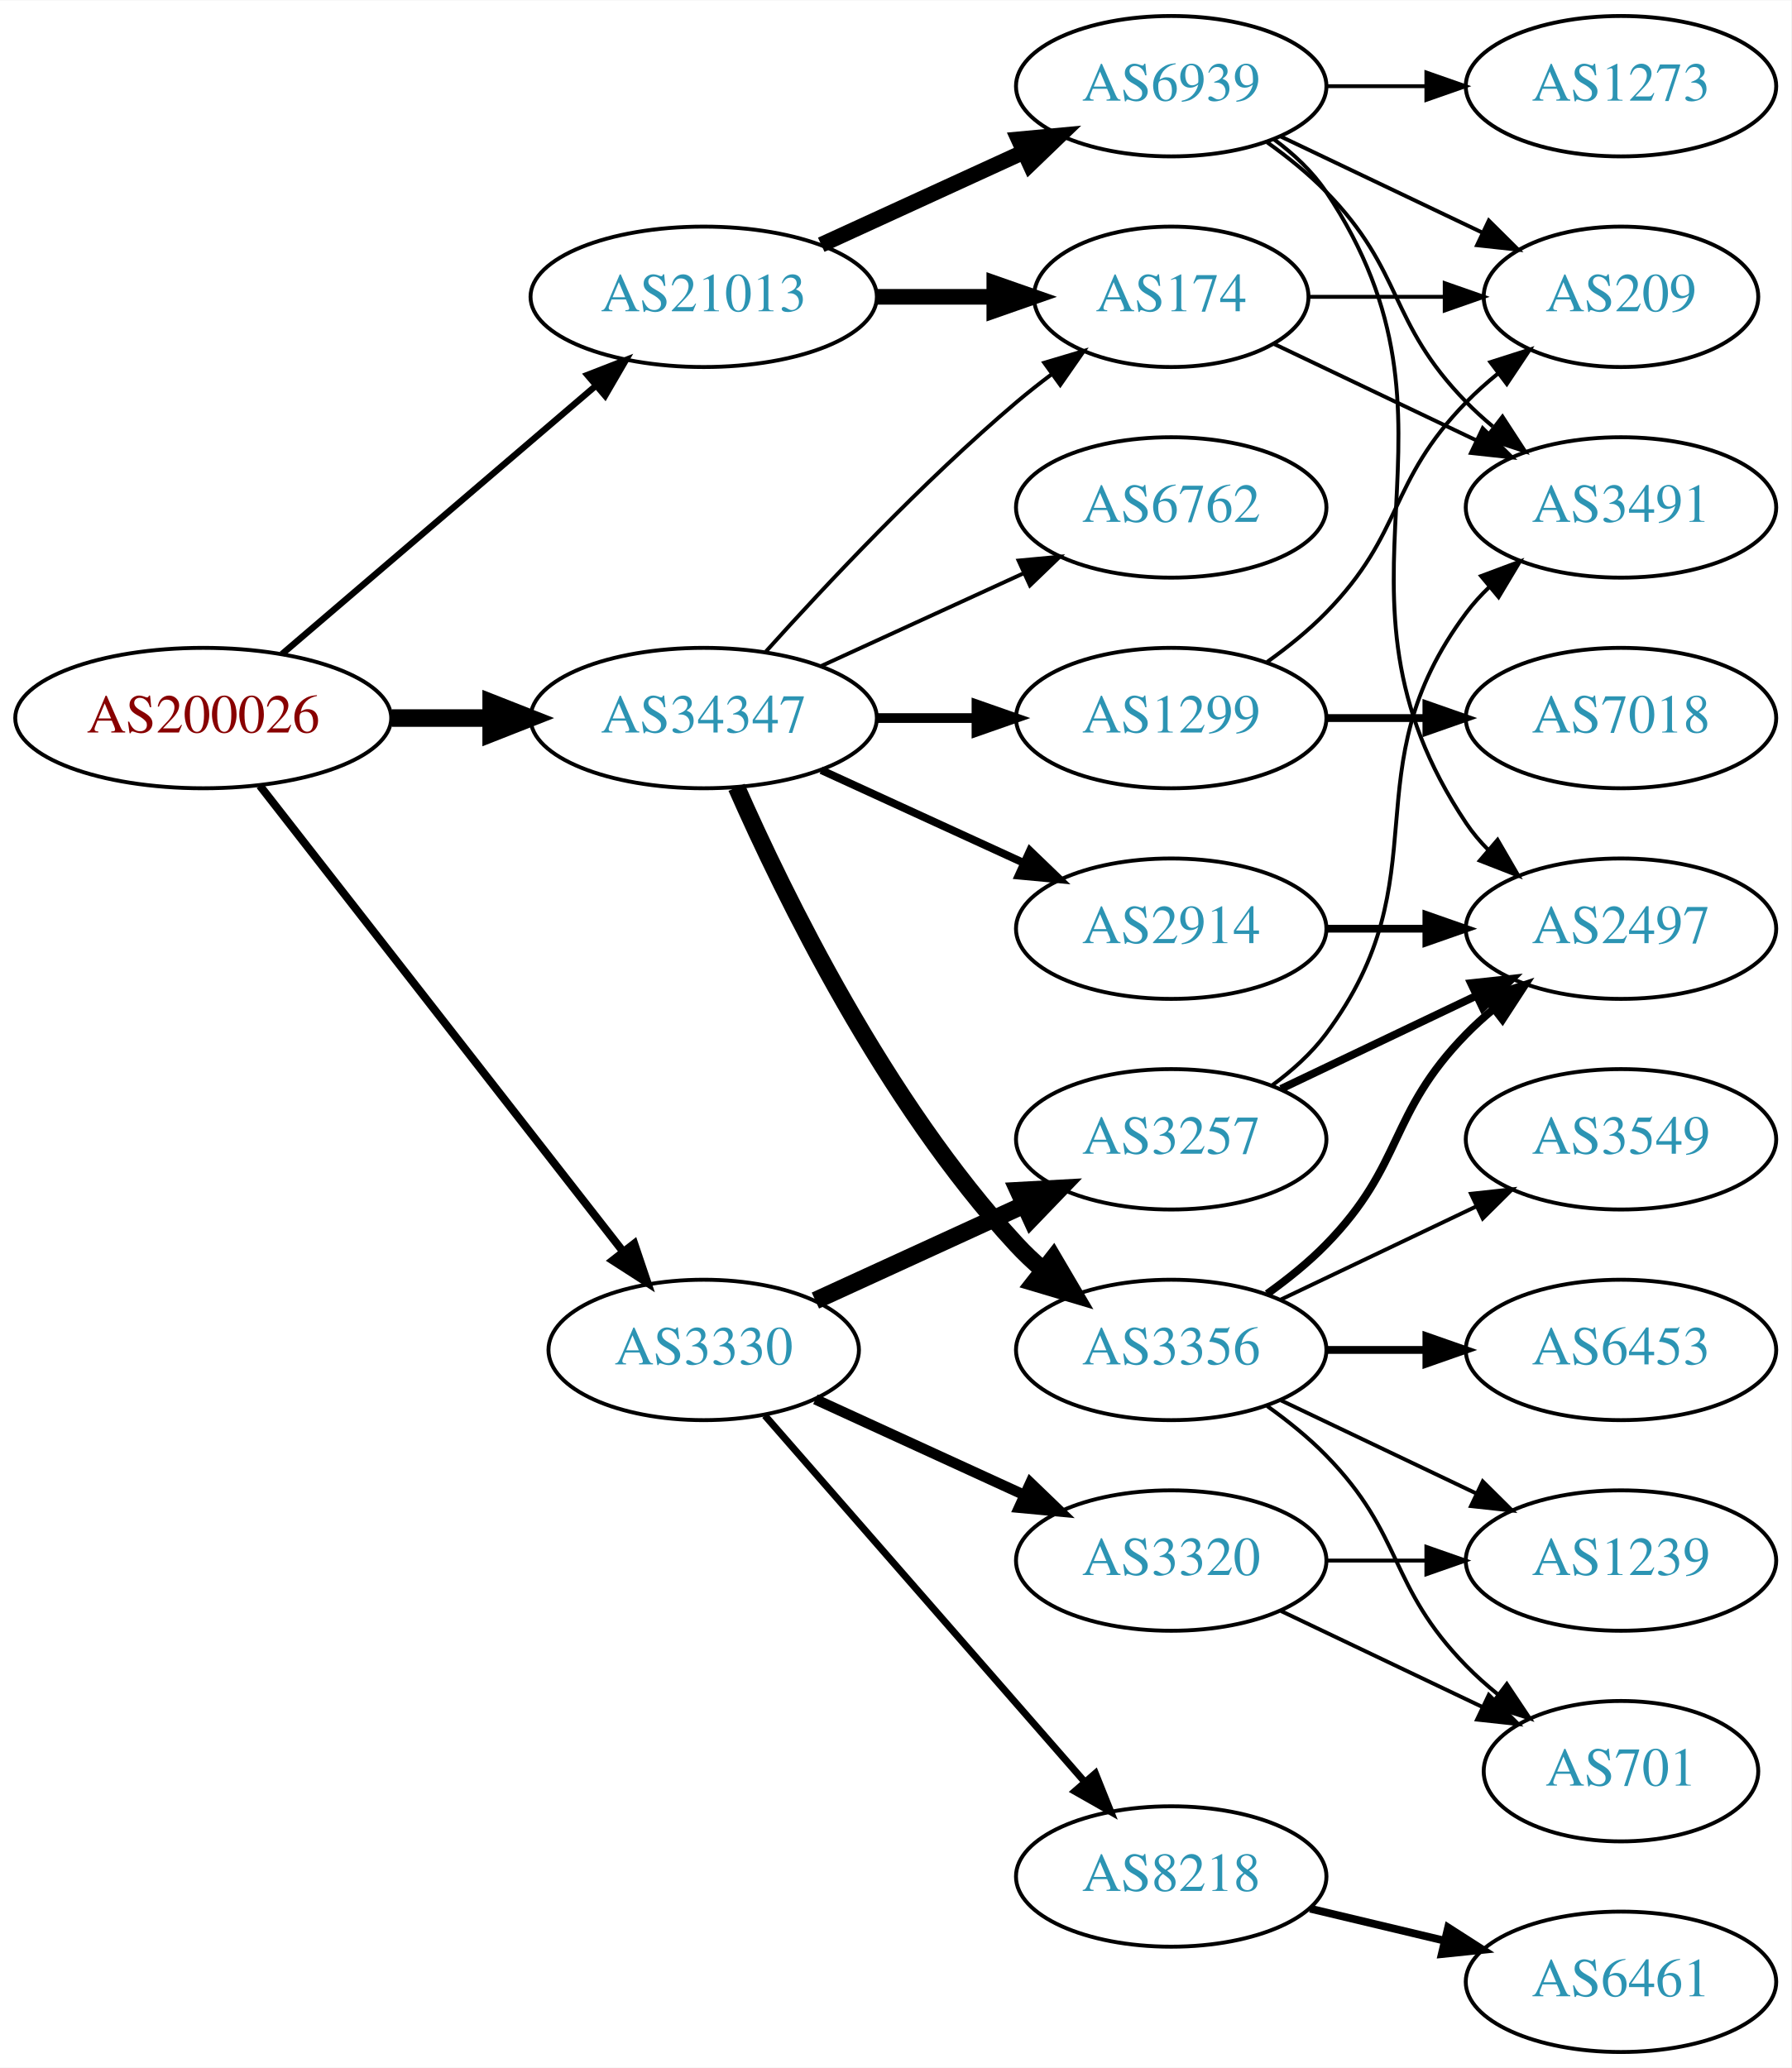
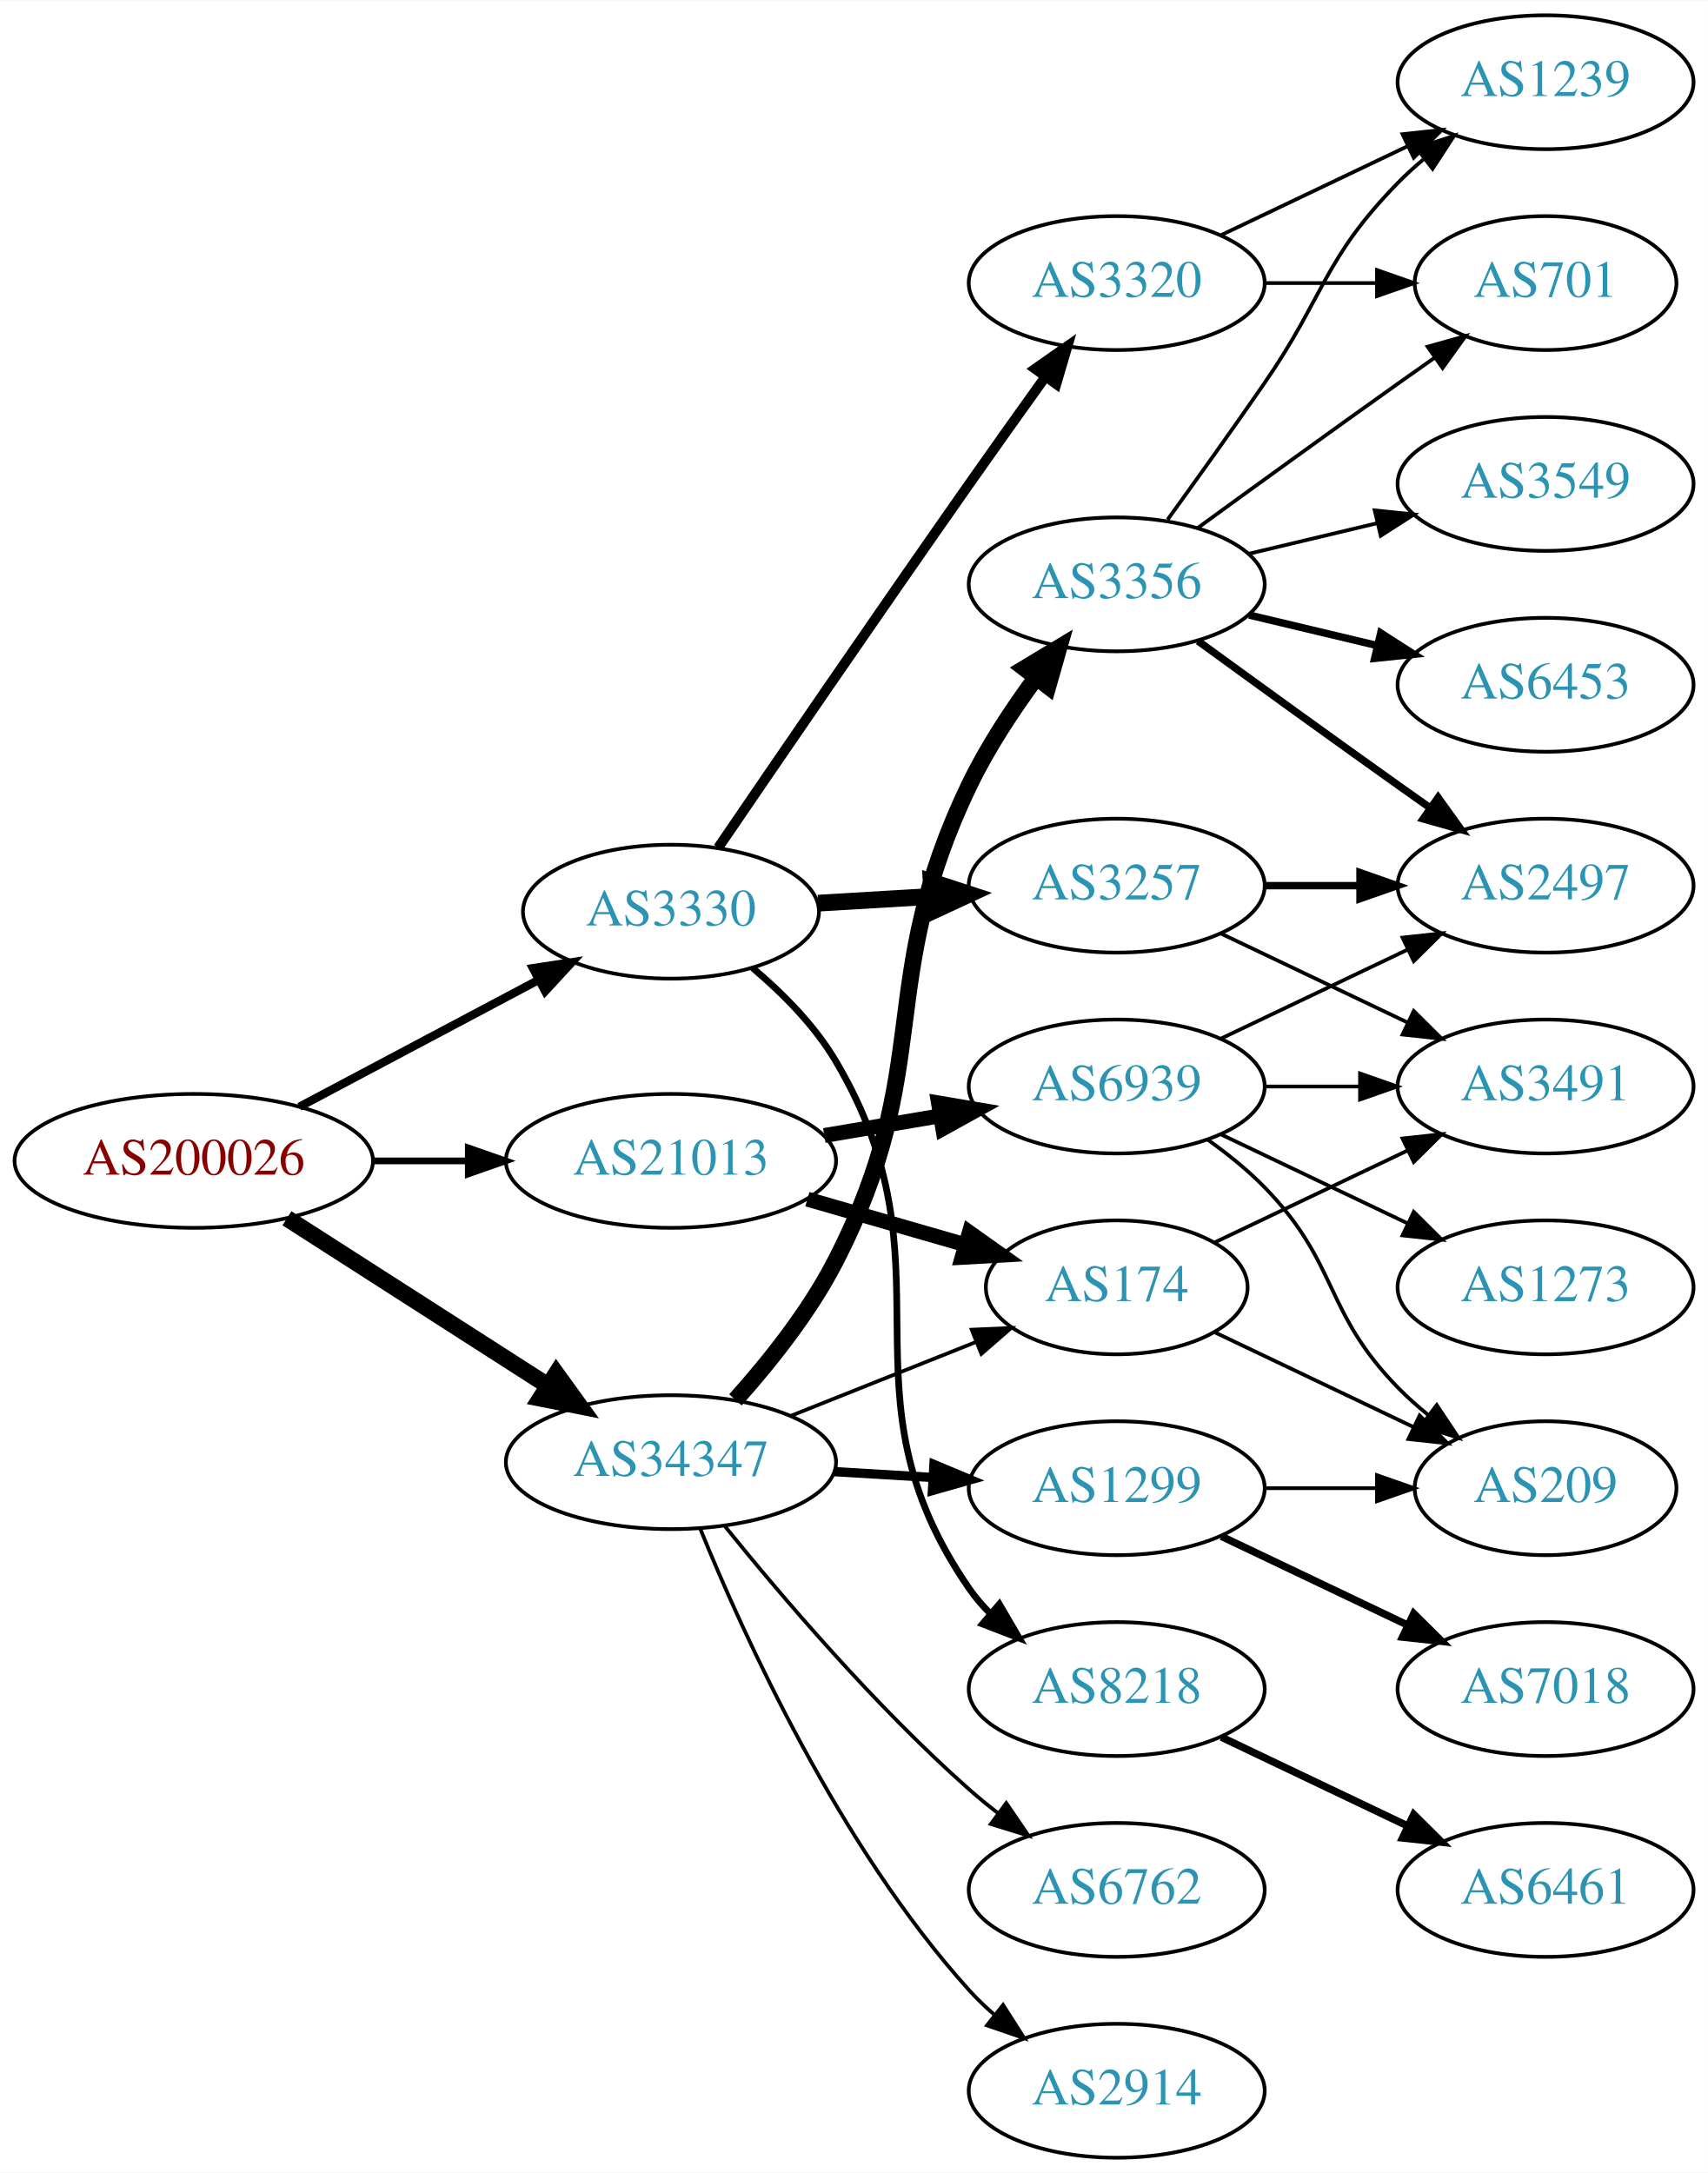
- <svg xmlns="http://www.w3.org/2000/svg" xmlns:xlink="http://www.w3.org/1999/xlink" width="459pt" height="530pt" viewBox="0.00 0.00 459.17 530.00">
-   <g id="graph0" class="graph" transform="scale(1 1) rotate(0) translate(4 526)">
-     <polygon fill="white" stroke="none" points="-4,4 -4,-526 455.17,-526 455.17,4 -4,4" />
+ <svg xmlns="http://www.w3.org/2000/svg" xmlns:xlink="http://www.w3.org/1999/xlink" width="459pt" height="584pt" viewBox="0.00 0.00 459.17 584.00">
+   <g id="graph0" class="graph" transform="scale(1 1) rotate(0) translate(4 580)">
+     <polygon fill="white" stroke="none" points="-4,4 -4,-580 455.17,-580 455.17,4 -4,4" />
    <g id="node1" class="node">
      <g id="a_node1">
        <a xlink:href="/asn/200026" xlink:title="AS200026 ~ Ortswaerme St. Johann in Tirol GmbH [AT]">
-           <ellipse fill="#ffffff" stroke="black" cx="48.096" cy="-342" rx="48.192" ry="18" />
-           <text text-anchor="middle" x="48.096" y="-338.3" font-family="Times,serif" font-size="14.00" fill="#880000">AS200026</text>
+           <ellipse fill="#ffffff" stroke="black" cx="48.096" cy="-268" rx="48.192" ry="18" />
+           <text text-anchor="middle" x="48.096" y="-264.3" font-family="Times,serif" font-size="14.00" fill="#880000">AS200026</text>
        </a>
      </g>
    </g>
    <g id="node2" class="node">
      <g id="a_node2">
        <a xlink:href="/asn/3330" xlink:title="AS3330 ~ Vienna, Austria [AT]">
-           <ellipse fill="#ffffff" stroke="black" cx="176.388" cy="-180" rx="39.794" ry="18" />
-           <text text-anchor="middle" x="176.388" y="-176.3" font-family="Times,serif" font-size="14.00" fill="#2c94b3">AS3330</text>
+           <ellipse fill="#ffffff" stroke="black" cx="176.388" cy="-335" rx="39.794" ry="18" />
+           <text text-anchor="middle" x="176.388" y="-331.3" font-family="Times,serif" font-size="14.00" fill="#2c94b3">AS3330</text>
        </a>
      </g>
    </g>
    <g id="edge1" class="edge">
-       <path fill="none" stroke="black" stroke-width="2.045" d="M62.611,-324.663C84.925,-296.04 129.574,-238.767 155.498,-205.514" />
-       <polygon fill="black" stroke="black" stroke-width="2.045" points="158.581,-207.251 161.969,-197.212 153.061,-202.947 158.581,-207.251" />
+       <path fill="none" stroke="black" stroke-width="2.25" d="M76.499,-282.538C95.372,-292.551 120.597,-305.933 140.846,-316.675" />
+       <polygon fill="black" stroke="black" stroke-width="2.25" points="139.285,-319.809 149.759,-321.404 142.566,-313.625 139.285,-319.809" />
    </g>
    <g id="node3" class="node">
      <g id="a_node3">
        <a xlink:href="/asn/21013" xlink:title="AS21013 ~ Wels, AT [AT]">
-           <ellipse fill="#ffffff" stroke="black" cx="176.388" cy="-450" rx="44.393" ry="18" />
-           <text text-anchor="middle" x="176.388" y="-446.3" font-family="Times,serif" font-size="14.00" fill="#2c94b3">AS21013</text>
+           <ellipse fill="#ffffff" stroke="black" cx="176.388" cy="-268" rx="44.393" ry="18" />
+           <text text-anchor="middle" x="176.388" y="-264.3" font-family="Times,serif" font-size="14.00" fill="#2c94b3">AS21013</text>
        </a>
      </g>
    </g>
    <g id="edge2" class="edge">
-       <path fill="none" stroke="black" stroke-width="1.636" d="M68.277,-358.403C89.727,-376.746 124.614,-406.581 148.715,-427.191" />
-       <polygon fill="black" stroke="black" stroke-width="1.636" points="146.565,-429.957 156.44,-433.797 151.115,-424.637 146.565,-429.957" />
+       <path fill="none" stroke="black" stroke-width="1.8" d="M96.481,-268C104.742,-268 113.386,-268 121.799,-268" />
+       <polygon fill="black" stroke="black" stroke-width="1.8" points="121.904,-271.5 131.904,-268 121.904,-264.5 121.904,-271.5" />
    </g>
    <g id="node4" class="node">
      <g id="a_node4">
        <a xlink:href="/asn/34347" xlink:title="AS34347 ~ Stadtwerke Hall in Tirol GmbH [AT]">
-           <ellipse fill="#ffffff" stroke="black" cx="176.388" cy="-342" rx="44.393" ry="18" />
-           <text text-anchor="middle" x="176.388" y="-338.3" font-family="Times,serif" font-size="14.00" fill="#2c94b3">AS34347</text>
+           <ellipse fill="#ffffff" stroke="black" cx="176.388" cy="-187" rx="44.393" ry="18" />
+           <text text-anchor="middle" x="176.388" y="-183.3" font-family="Times,serif" font-size="14.00" fill="#2c94b3">AS34347</text>
        </a>
      </g>
    </g>
    <g id="edge3" class="edge">
-       <path fill="none" stroke="black" stroke-width="4.5" d="M96.481,-342C104.742,-342 113.386,-342 121.799,-342" />
-       <polygon fill="black" stroke="black" stroke-width="4.5" points="121.904,-345.938 131.904,-342 121.904,-338.063 121.904,-345.938" />
+       <path fill="none" stroke="black" stroke-width="4.5" d="M73.147,-252.574C93.024,-239.826 121.421,-221.613 143.246,-207.615" />
+       <polygon fill="black" stroke="black" stroke-width="4.5" points="145.561,-210.808 151.853,-202.095 141.31,-204.179 145.561,-210.808" />
    </g>
    <g id="node5" class="node">
      <g id="a_node5">
-         <a xlink:href="/asn/3257" xlink:title="AS3257 ~ GTT [DE]">
-           <ellipse fill="#ffffff" stroke="black" cx="296.23" cy="-234" rx="39.794" ry="18" />
-           <text text-anchor="middle" x="296.23" y="-230.3" font-family="Times,serif" font-size="14.00" fill="#2c94b3">AS3257</text>
+         <a xlink:href="/asn/3320" xlink:title="AS3320 ~ DTAG [DE]">
+           <ellipse fill="#ffffff" stroke="black" cx="296.23" cy="-504" rx="39.794" ry="18" />
+           <text text-anchor="middle" x="296.23" y="-500.3" font-family="Times,serif" font-size="14.00" fill="#2c94b3">AS3320</text>
        </a>
      </g>
    </g>
    <g id="edge4" class="edge">
-       <path fill="none" stroke="black" stroke-width="4.5" d="M205.016,-192.661C220.973,-199.973 241.244,-209.261 258.527,-217.181" />
-       <polygon fill="black" stroke="black" stroke-width="4.5" points="257.043,-220.832 267.774,-221.419 260.324,-213.673 257.043,-220.832" />
+       <path fill="none" stroke="black" stroke-width="2.7" d="M189.099,-352.212C204.47,-374.757 232.347,-415.478 256.584,-450 263.21,-459.438 270.559,-469.745 277.053,-478.801" />
+       <polygon fill="black" stroke="black" stroke-width="2.7" points="274.289,-480.953 282.967,-487.031 279.974,-476.868 274.289,-480.953" />
    </g>
    <g id="node6" class="node">
      <g id="a_node6">
-         <a xlink:href="/asn/3320" xlink:title="AS3320 ~ DTAG [DE]">
-           <ellipse fill="#ffffff" stroke="black" cx="296.23" cy="-126" rx="39.794" ry="18" />
-           <text text-anchor="middle" x="296.23" y="-122.3" font-family="Times,serif" font-size="14.00" fill="#2c94b3">AS3320</text>
+         <a xlink:href="/asn/3257" xlink:title="AS3257 ~ GTT [DE]">
+           <ellipse fill="#ffffff" stroke="black" cx="296.23" cy="-342" rx="39.794" ry="18" />
+           <text text-anchor="middle" x="296.23" y="-338.3" font-family="Times,serif" font-size="14.00" fill="#2c94b3">AS3257</text>
        </a>
      </g>
    </g>
    <g id="edge5" class="edge">
-       <path fill="none" stroke="black" stroke-width="2.7" d="M205.016,-167.339C220.973,-160.027 241.244,-150.739 258.527,-142.819" />
-       <polygon fill="black" stroke="black" stroke-width="2.7" points="260.141,-145.929 267.774,-138.581 257.225,-139.565 260.141,-145.929" />
+       <path fill="none" stroke="black" stroke-width="4.5" d="M215.974,-337.292C225.74,-337.872 236.357,-338.503 246.551,-339.108" />
+       <polygon fill="black" stroke="black" stroke-width="4.5" points="246.341,-343.04 256.557,-339.703 246.808,-335.179 246.341,-343.04" />
    </g>
    <g id="node7" class="node">
      <g id="a_node7">
        <a xlink:href="/asn/8218" xlink:title="AS8218 ~ legacy Neotelecoms [FR]">
-           <ellipse fill="#ffffff" stroke="black" cx="296.23" cy="-45" rx="39.794" ry="18" />
-           <text text-anchor="middle" x="296.23" y="-41.3" font-family="Times,serif" font-size="14.00" fill="#2c94b3">AS8218</text>
+           <ellipse fill="#ffffff" stroke="black" cx="296.23" cy="-126" rx="39.794" ry="18" />
+           <text text-anchor="middle" x="296.23" y="-122.3" font-family="Times,serif" font-size="14.00" fill="#2c94b3">AS8218</text>
        </a>
      </g>
    </g>
    <g id="edge6" class="edge">
-       <path fill="none" stroke="black" stroke-width="1.8" d="M192.074,-163.175C212.651,-139.603 250.188,-96.6 273.861,-69.48" />
-       <polygon fill="black" stroke="black" stroke-width="1.8" points="276.789,-71.448 280.729,-61.613 271.516,-66.845 276.789,-71.448" />
+       <path fill="none" stroke="black" stroke-width="1.8" d="M198.354,-319.866C206.377,-313.092 214.946,-304.49 220.584,-295 253.837,-239.025 219.572,-206.565 256.584,-153 258.241,-150.601 260.186,-148.347 262.305,-146.244" />
+       <polygon fill="black" stroke="black" stroke-width="1.8" points="264.671,-148.827 270.024,-139.684 260.138,-143.493 264.671,-148.827" />
    </g>
    <g id="node13" class="node">
      <g id="a_node13">
        <a xlink:href="/asn/174" xlink:title="AS174 ~ Cogent Communications [US]">
-           <ellipse fill="#ffffff" stroke="black" cx="296.23" cy="-450" rx="35.194" ry="18" />
-           <text text-anchor="middle" x="296.23" y="-446.3" font-family="Times,serif" font-size="14.00" fill="#2c94b3">AS174</text>
+           <ellipse fill="#ffffff" stroke="black" cx="296.23" cy="-234" rx="35.194" ry="18" />
+           <text text-anchor="middle" x="296.23" y="-230.3" font-family="Times,serif" font-size="14.00" fill="#2c94b3">AS174</text>
        </a>
      </g>
    </g>
    <g id="edge12" class="edge">
-       <path fill="none" stroke="black" stroke-width="4" d="M220.599,-450C230.447,-450 240.926,-450 250.823,-450" />
-       <polygon fill="black" stroke="black" stroke-width="4" points="250.875,-453.5 260.875,-450 250.875,-446.5 250.875,-453.5" />
+       <path fill="none" stroke="black" stroke-width="4" d="M213.064,-257.707C226.474,-253.838 241.797,-249.417 255.549,-245.449" />
+       <polygon fill="black" stroke="black" stroke-width="4" points="256.597,-248.789 265.235,-242.654 254.657,-242.064 256.597,-248.789" />
    </g>
    <g id="node14" class="node">
      <g id="a_node14">
        <a xlink:href="/asn/6939" xlink:title="AS6939 ~ Hurricane Electric LLC [US]">
-           <ellipse fill="#ffffff" stroke="black" cx="296.23" cy="-504" rx="39.794" ry="18" />
-           <text text-anchor="middle" x="296.23" y="-500.3" font-family="Times,serif" font-size="14.00" fill="#2c94b3">AS6939</text>
+           <ellipse fill="#ffffff" stroke="black" cx="296.23" cy="-288" rx="39.794" ry="18" />
+           <text text-anchor="middle" x="296.23" y="-284.3" font-family="Times,serif" font-size="14.00" fill="#2c94b3">AS6939</text>
        </a>
      </g>
    </g>
    <g id="edge13" class="edge">
-       <path fill="none" stroke="black" stroke-width="4" d="M206.517,-463.348C222.128,-470.502 241.526,-479.391 258.198,-487.03" />
-       <polygon fill="black" stroke="black" stroke-width="4" points="257.101,-490.378 267.65,-491.362 260.017,-484.014 257.101,-490.378" />
-     </g>
-     <g id="edge16" class="edge">
-       <path fill="none" stroke="black" d="M192.32,-359.044C207.646,-376.097 232.582,-402.65 256.584,-423 259.436,-425.418 262.501,-427.833 265.612,-430.169" />
-       <polygon fill="black" stroke="black" points="263.685,-433.095 273.84,-436.116 267.785,-427.422 263.685,-433.095" />
+       <path fill="none" stroke="black" stroke-width="4" d="M217.613,-274.827C227.614,-276.524 238.417,-278.358 248.694,-280.102" />
+       <polygon fill="black" stroke="black" stroke-width="4" points="248.301,-283.585 258.746,-281.808 249.473,-276.684 248.301,-283.585" />
+     </g>
+     <g id="edge19" class="edge">
+       <path fill="none" stroke="black" d="M208.658,-199.472C223.904,-205.552 242.344,-212.907 258.281,-219.263" />
+       <polygon fill="black" stroke="black" points="257.245,-222.618 267.83,-223.072 259.838,-216.116 257.245,-222.618" />
    </g>
    <g id="node16" class="node">
      <g id="a_node16">
-         <a xlink:href="/asn/3356" xlink:title="AS3356 ~ Level 3 Parent, LLC [US]">
-           <ellipse fill="#ffffff" stroke="black" cx="296.23" cy="-180" rx="39.794" ry="18" />
-           <text text-anchor="middle" x="296.23" y="-176.3" font-family="Times,serif" font-size="14.00" fill="#2c94b3">AS3356</text>
-         </a>
-       </g>
-     </g>
-     <g id="edge17" class="edge">
-       <path fill="none" stroke="black" stroke-width="4.5" d="M184.803,-324.239C196.872,-296.817 222.843,-243.527 256.584,-207 258.614,-204.802 260.853,-202.681 263.199,-200.66" />
-       <polygon fill="black" stroke="black" stroke-width="4.5" points="265.996,-203.471 271.443,-194.206 261.142,-197.27 265.996,-203.471" />
+         <a xlink:href="/asn/6762" xlink:title="AS6762 ~ TELECOM ITALIA SPARKLE S.p.A. [IT]">
+           <ellipse fill="#ffffff" stroke="black" cx="296.23" cy="-72" rx="39.794" ry="18" />
+           <text text-anchor="middle" x="296.23" y="-68.3" font-family="Times,serif" font-size="14.00" fill="#2c94b3">AS6762</text>
+         </a>
+       </g>
+     </g>
+     <g id="edge16" class="edge">
+       <path fill="none" stroke="black" d="M190.936,-169.723C205.93,-151.162 231.329,-121.325 256.584,-99 259.036,-96.832 261.666,-94.682 264.358,-92.597" />
+       <polygon fill="black" stroke="black" points="266.534,-95.342 272.503,-86.588 262.378,-89.709 266.534,-95.342" />
    </g>
    <g id="node17" class="node">
      <g id="a_node17">
-         <a xlink:href="/asn/6762" xlink:title="AS6762 ~ TELECOM ITALIA SPARKLE S.p.A. [IT]">
-           <ellipse fill="#ffffff" stroke="black" cx="296.23" cy="-396" rx="39.794" ry="18" />
-           <text text-anchor="middle" x="296.23" y="-392.3" font-family="Times,serif" font-size="14.00" fill="#2c94b3">AS6762</text>
-         </a>
-       </g>
-     </g>
-     <g id="edge18" class="edge">
-       <path fill="none" stroke="black" d="M206.517,-355.348C222.128,-362.502 241.526,-371.391 258.198,-379.03" />
-       <polygon fill="black" stroke="black" points="257.101,-382.378 267.65,-383.362 260.017,-376.014 257.101,-382.378" />
+         <a xlink:href="/asn/2914" xlink:title="AS2914 ~ NTT America, Inc. [US]">
+           <ellipse fill="#ffffff" stroke="black" cx="296.23" cy="-18" rx="39.794" ry="18" />
+           <text text-anchor="middle" x="296.23" y="-14.3" font-family="Times,serif" font-size="14.00" fill="#2c94b3">AS2914</text>
+         </a>
+       </g>
+     </g>
+     <g id="edge17" class="edge">
+       <path fill="none" stroke="black" d="M184.204,-169.231C195.803,-140.648 221.57,-83.744 256.584,-45 258.59,-42.78 260.812,-40.643 263.146,-38.611" />
+       <polygon fill="black" stroke="black" points="265.676,-41.074 271.369,-32.138 261.346,-35.574 265.676,-41.074" />
    </g>
    <g id="node18" class="node">
      <g id="a_node18">
-         <a xlink:href="/asn/1299" xlink:title="AS1299 ~ Telia Carrier [EU]">
-           <ellipse fill="#ffffff" stroke="black" cx="296.23" cy="-342" rx="39.794" ry="18" />
-           <text text-anchor="middle" x="296.23" y="-338.3" font-family="Times,serif" font-size="14.00" fill="#2c94b3">AS1299</text>
-         </a>
-       </g>
-     </g>
-     <g id="edge19" class="edge">
-       <path fill="none" stroke="black" stroke-width="2.5" d="M220.599,-342C228.911,-342 237.674,-342 246.156,-342" />
-       <polygon fill="black" stroke="black" stroke-width="2.5" points="246.315,-345.5 256.315,-342 246.315,-338.5 246.315,-345.5" />
+         <a xlink:href="/asn/3356" xlink:title="AS3356 ~ Level 3 Parent, LLC [US]">
+           <ellipse fill="#ffffff" stroke="black" cx="296.23" cy="-423" rx="39.794" ry="18" />
+           <text text-anchor="middle" x="296.23" y="-419.3" font-family="Times,serif" font-size="14.00" fill="#2c94b3">AS3356</text>
+         </a>
+       </g>
+     </g>
+     <g id="edge18" class="edge">
+       <path fill="none" stroke="black" stroke-width="4.5" d="M193.72,-203.748C202.764,-213.83 213.563,-227.33 220.584,-241 247.581,-293.569 231.003,-315.727 256.584,-369 261.374,-378.977 268.007,-389.065 274.426,-397.778" />
+       <polygon fill="black" stroke="black" stroke-width="4.5" points="271.494,-400.426 280.698,-405.977 277.749,-395.642 271.494,-400.426" />
    </g>
    <g id="node19" class="node">
      <g id="a_node19">
-         <a xlink:href="/asn/2914" xlink:title="AS2914 ~ NTT America, Inc. [US]">
-           <ellipse fill="#ffffff" stroke="black" cx="296.23" cy="-288" rx="39.794" ry="18" />
-           <text text-anchor="middle" x="296.23" y="-284.3" font-family="Times,serif" font-size="14.00" fill="#2c94b3">AS2914</text>
+         <a xlink:href="/asn/1299" xlink:title="AS1299 ~ Telia Carrier [EU]">
+           <ellipse fill="#ffffff" stroke="black" cx="296.23" cy="-180" rx="39.794" ry="18" />
+           <text text-anchor="middle" x="296.23" y="-176.3" font-family="Times,serif" font-size="14.00" fill="#2c94b3">AS1299</text>
        </a>
      </g>
    </g>
    <g id="edge20" class="edge">
-       <path fill="none" stroke="black" stroke-width="2" d="M206.517,-328.652C222.128,-321.498 241.526,-312.609 258.198,-304.97" />
-       <polygon fill="black" stroke="black" stroke-width="2" points="260.017,-307.986 267.65,-300.638 257.101,-301.622 260.017,-307.986" />
+       <path fill="none" stroke="black" stroke-width="2.5" d="M220.265,-184.453C228.873,-183.942 237.977,-183.401 246.76,-182.879" />
+       <polygon fill="black" stroke="black" stroke-width="2.5" points="247.1,-186.365 256.875,-182.278 246.685,-179.378 247.1,-186.365" />
    </g>
    <g id="node8" class="node">
      <g id="a_node8">
-         <a xlink:href="/asn/2497" xlink:title="AS2497 ~ Internet Initiative Japan Inc. [JP]">
-           <ellipse fill="#ffffff" stroke="black" cx="411.523" cy="-288" rx="39.794" ry="18" />
-           <text text-anchor="middle" x="411.523" y="-284.3" font-family="Times,serif" font-size="14.00" fill="#2c94b3">AS2497</text>
+         <a xlink:href="/asn/1239" xlink:title="AS1239 ~ Sprint [US]">
+           <ellipse fill="#ffffff" stroke="black" cx="411.523" cy="-558" rx="39.794" ry="18" />
+           <text text-anchor="middle" x="411.523" y="-554.3" font-family="Times,serif" font-size="14.00" fill="#2c94b3">AS1239</text>
        </a>
      </g>
    </g>
    <g id="edge7" class="edge">
-       <path fill="none" stroke="black" stroke-width="2" d="M324.367,-246.934C339.361,-254.081 358.182,-263.052 374.405,-270.785" />
-       <polygon fill="black" stroke="black" stroke-width="2" points="373.075,-274.028 383.608,-275.171 376.087,-267.709 373.075,-274.028" />
+       <path fill="none" stroke="black" d="M324.367,-516.934C339.361,-524.081 358.182,-533.052 374.405,-540.785" />
+       <polygon fill="black" stroke="black" points="373.075,-544.028 383.608,-545.171 376.087,-537.709 373.075,-544.028" />
    </g>
    <g id="node9" class="node">
      <g id="a_node9">
-         <a xlink:href="/asn/3491" xlink:title="AS3491 ~ PCCW Global, Inc. [US]">
-           <ellipse fill="#ffffff" stroke="black" cx="411.523" cy="-396" rx="39.794" ry="18" />
-           <text text-anchor="middle" x="411.523" y="-392.3" font-family="Times,serif" font-size="14.00" fill="#2c94b3">AS3491</text>
+         <a xlink:href="/asn/701" xlink:title="AS701 ~ UUNET [US]">
+           <ellipse fill="#ffffff" stroke="black" cx="411.523" cy="-504" rx="35.194" ry="18" />
+           <text text-anchor="middle" x="411.523" y="-500.3" font-family="Times,serif" font-size="14.00" fill="#2c94b3">AS701</text>
        </a>
      </g>
    </g>
    <g id="edge8" class="edge">
-       <path fill="none" stroke="black" d="M322.161,-247.882C327.237,-251.611 332.155,-256.016 335.877,-261 366.148,-301.542 341.605,-328.458 371.877,-369 373.621,-371.336 375.628,-373.545 377.792,-375.617" />
-       <polygon fill="black" stroke="black" points="375.67,-378.405 385.592,-382.118 380.151,-373.027 375.67,-378.405" />
+       <path fill="none" stroke="black" d="M335.902,-504C345.608,-504 356.098,-504 366.061,-504" />
+       <polygon fill="black" stroke="black" points="366.198,-507.5 376.198,-504 366.198,-500.5 366.198,-507.5" />
    </g>
    <g id="node10" class="node">
      <g id="a_node10">
-         <a xlink:href="/asn/701" xlink:title="AS701 ~ UUNET [US]">
-           <ellipse fill="#ffffff" stroke="black" cx="411.523" cy="-72" rx="35.194" ry="18" />
-           <text text-anchor="middle" x="411.523" y="-68.3" font-family="Times,serif" font-size="14.00" fill="#2c94b3">AS701</text>
+         <a xlink:href="/asn/3491" xlink:title="AS3491 ~ PCCW Global, Inc. [US]">
+           <ellipse fill="#ffffff" stroke="black" cx="411.523" cy="-288" rx="39.794" ry="18" />
+           <text text-anchor="middle" x="411.523" y="-284.3" font-family="Times,serif" font-size="14.00" fill="#2c94b3">AS3491</text>
        </a>
      </g>
    </g>
    <g id="edge9" class="edge">
-       <path fill="none" stroke="black" d="M324.367,-113.066C339.798,-105.71 359.284,-96.423 375.819,-88.541" />
-       <polygon fill="black" stroke="black" points="377.64,-91.551 385.161,-84.089 374.628,-85.232 377.64,-91.551" />
+       <path fill="none" stroke="black" d="M324.367,-329.066C339.361,-321.919 358.182,-312.948 374.405,-305.215" />
+       <polygon fill="black" stroke="black" points="376.087,-308.291 383.608,-300.829 373.075,-301.972 376.087,-308.291" />
    </g>
    <g id="node11" class="node">
      <g id="a_node11">
-         <a xlink:href="/asn/1239" xlink:title="AS1239 ~ Sprint [US]">
-           <ellipse fill="#ffffff" stroke="black" cx="411.523" cy="-126" rx="39.794" ry="18" />
-           <text text-anchor="middle" x="411.523" y="-122.3" font-family="Times,serif" font-size="14.00" fill="#2c94b3">AS1239</text>
+         <a xlink:href="/asn/2497" xlink:title="AS2497 ~ Internet Initiative Japan Inc. [JP]">
+           <ellipse fill="#ffffff" stroke="black" cx="411.523" cy="-342" rx="39.794" ry="18" />
+           <text text-anchor="middle" x="411.523" y="-338.3" font-family="Times,serif" font-size="14.00" fill="#2c94b3">AS2497</text>
        </a>
      </g>
    </g>
    <g id="edge10" class="edge">
-       <path fill="none" stroke="black" d="M335.902,-126C344.105,-126 352.869,-126 361.401,-126" />
-       <polygon fill="black" stroke="black" points="361.641,-129.5 371.641,-126 361.641,-122.5 361.641,-129.5" />
+       <path fill="none" stroke="black" stroke-width="2" d="M335.902,-342C344.105,-342 352.869,-342 361.401,-342" />
+       <polygon fill="black" stroke="black" stroke-width="2" points="361.641,-345.5 371.641,-342 361.641,-338.5 361.641,-345.5" />
    </g>
    <g id="node12" class="node">
      <g id="a_node12">
        <a xlink:href="/asn/6461" xlink:title="AS6461 ~ Zayo Bandwidth [US]">
-           <ellipse fill="#ffffff" stroke="black" cx="411.523" cy="-18" rx="39.794" ry="18" />
-           <text text-anchor="middle" x="411.523" y="-14.3" font-family="Times,serif" font-size="14.00" fill="#2c94b3">AS6461</text>
+           <ellipse fill="#ffffff" stroke="black" cx="411.523" cy="-72" rx="39.794" ry="18" />
+           <text text-anchor="middle" x="411.523" y="-68.3" font-family="Times,serif" font-size="14.00" fill="#2c94b3">AS6461</text>
        </a>
      </g>
    </g>
    <g id="edge11" class="edge">
-       <path fill="none" stroke="black" stroke-width="2" d="M331.837,-36.752C342.709,-34.162 354.863,-31.265 366.305,-28.538" />
-       <polygon fill="black" stroke="black" stroke-width="2" points="367.212,-31.92 376.128,-26.197 365.589,-25.111 367.212,-31.92" />
+       <path fill="none" stroke="black" stroke-width="2" d="M324.367,-113.066C339.361,-105.919 358.182,-96.948 374.405,-89.215" />
+       <polygon fill="black" stroke="black" stroke-width="2" points="376.087,-92.291 383.608,-84.829 373.075,-85.972 376.087,-92.291" />
    </g>
    <g id="edge14" class="edge">
-       <path fill="none" stroke="black" d="M322.655,-437.881C337.958,-430.587 357.681,-421.186 374.563,-413.14" />
-       <polygon fill="black" stroke="black" points="376.082,-416.293 383.604,-408.831 373.071,-409.974 376.082,-416.293" />
+       <path fill="none" stroke="black" d="M322.655,-246.119C337.958,-253.413 357.681,-262.814 374.563,-270.86" />
+       <polygon fill="black" stroke="black" points="373.071,-274.026 383.604,-275.169 376.082,-267.707 373.071,-274.026" />
    </g>
    <g id="node15" class="node">
      <g id="a_node15">
        <a xlink:href="/asn/209" xlink:title="AS209 ~ CenturyLink Communications, LLC [US]">
-           <ellipse fill="#ffffff" stroke="black" cx="411.523" cy="-450" rx="35.194" ry="18" />
-           <text text-anchor="middle" x="411.523" y="-446.3" font-family="Times,serif" font-size="14.00" fill="#2c94b3">AS209</text>
+           <ellipse fill="#ffffff" stroke="black" cx="411.523" cy="-180" rx="35.194" ry="18" />
+           <text text-anchor="middle" x="411.523" y="-176.3" font-family="Times,serif" font-size="14.00" fill="#2c94b3">AS209</text>
        </a>
      </g>
    </g>
    <g id="edge15" class="edge">
-       <path fill="none" stroke="black" d="M331.529,-450C342.399,-450 354.577,-450 366.054,-450" />
-       <polygon fill="black" stroke="black" points="366.341,-453.5 376.341,-450 366.341,-446.5 366.341,-453.5" />
+       <path fill="none" stroke="black" d="M322.655,-221.881C338.398,-214.378 358.82,-204.644 376.013,-196.449" />
+       <polygon fill="black" stroke="black" points="377.662,-199.54 385.183,-192.078 374.65,-193.221 377.662,-199.54" />
+     </g>
+     <g id="edge28" class="edge">
+       <path fill="none" stroke="black" d="M335.902,-288C344.105,-288 352.869,-288 361.401,-288" />
+       <polygon fill="black" stroke="black" points="361.641,-291.5 371.641,-288 361.641,-284.5 361.641,-291.5" />
    </g>
    <g id="edge29" class="edge">
-       <path fill="none" stroke="black" d="M322.549,-490.393C327.605,-486.649 332.417,-482.169 335.877,-477 376.901,-415.706 330.852,-376.294 371.877,-315 373.498,-312.577 375.417,-310.305 377.519,-308.19" />
-       <polygon fill="black" stroke="black" points="379.886,-310.771 385.204,-301.607 375.332,-305.454 379.886,-310.771" />
-     </g>
-     <g id="edge32" class="edge">
-       <path fill="none" stroke="black" d="M320.824,-489.611C326.08,-485.852 331.412,-481.563 335.877,-477 356.049,-456.383 351.704,-443.617 371.877,-423 373.969,-420.861 376.253,-418.782 378.63,-416.79" />
-       <polygon fill="black" stroke="black" points="381.148,-419.268 386.929,-410.389 376.873,-413.725 381.148,-419.268" />
+       <path fill="none" stroke="black" d="M324.367,-300.934C339.361,-308.081 358.182,-317.052 374.405,-324.785" />
+       <polygon fill="black" stroke="black" points="373.075,-328.028 383.608,-329.171 376.087,-321.709 373.075,-328.028" />
    </g>
    <g id="edge30" class="edge">
-       <path fill="none" stroke="black" d="M324.367,-491.066C339.798,-483.71 359.284,-474.423 375.819,-466.541" />
-       <polygon fill="black" stroke="black" points="377.64,-469.551 385.161,-462.089 374.628,-463.232 377.64,-469.551" />
+       <path fill="none" stroke="black" d="M320.824,-273.611C326.08,-269.852 331.412,-265.563 335.877,-261 356.049,-240.383 351.704,-227.617 371.877,-207 374.356,-204.466 377.102,-202.017 379.955,-199.696" />
+       <polygon fill="black" stroke="black" points="382.257,-202.343 388.14,-193.532 378.046,-196.752 382.257,-202.343" />
    </g>
    <g id="node23" class="node">
      <g id="a_node23">
        <a xlink:href="/asn/1273" xlink:title="AS1273 ~ Vodafone Group PLC [EU]">
-           <ellipse fill="#ffffff" stroke="black" cx="411.523" cy="-504" rx="39.794" ry="18" />
-           <text text-anchor="middle" x="411.523" y="-500.3" font-family="Times,serif" font-size="14.00" fill="#2c94b3">AS1273</text>
+           <ellipse fill="#ffffff" stroke="black" cx="411.523" cy="-234" rx="39.794" ry="18" />
+           <text text-anchor="middle" x="411.523" y="-230.3" font-family="Times,serif" font-size="14.00" fill="#2c94b3">AS1273</text>
        </a>
      </g>
    </g>
    <g id="edge31" class="edge">
-       <path fill="none" stroke="black" d="M335.902,-504C344.105,-504 352.869,-504 361.401,-504" />
-       <polygon fill="black" stroke="black" points="361.641,-507.5 371.641,-504 361.641,-500.5 361.641,-507.5" />
-     </g>
-     <g id="edge22" class="edge">
-       <path fill="none" stroke="black" stroke-width="2" d="M320.824,-194.389C326.08,-198.148 331.412,-202.437 335.877,-207 356.049,-227.617 351.704,-240.383 371.877,-261 373.969,-263.139 376.253,-265.218 378.63,-267.21" />
-       <polygon fill="black" stroke="black" stroke-width="2" points="376.873,-270.275 386.929,-273.611 381.148,-264.732 376.873,-270.275" />
+       <path fill="none" stroke="black" d="M324.367,-275.066C339.361,-267.919 358.182,-258.948 374.405,-251.215" />
+       <polygon fill="black" stroke="black" points="376.087,-254.291 383.608,-246.829 373.075,-247.972 376.087,-254.291" />
+     </g>
+     <g id="edge24" class="edge">
+       <path fill="none" stroke="black" d="M309.909,-440.406C317.525,-450.937 327.358,-464.67 335.877,-477 352.272,-500.731 351.704,-510.383 371.877,-531 373.969,-533.139 376.253,-535.218 378.63,-537.21" />
+       <polygon fill="black" stroke="black" points="376.873,-540.275 386.929,-543.611 381.148,-534.732 376.873,-540.275" />
    </g>
    <g id="edge25" class="edge">
-       <path fill="none" stroke="black" d="M320.824,-165.611C326.08,-161.852 331.412,-157.563 335.877,-153 356.049,-132.383 351.704,-119.617 371.877,-99 374.356,-96.466 377.102,-94.017 379.955,-91.696" />
-       <polygon fill="black" stroke="black" points="382.257,-94.343 388.14,-85.532 378.046,-88.752 382.257,-94.343" />
-     </g>
-     <g id="edge24" class="edge">
-       <path fill="none" stroke="black" d="M324.367,-167.066C339.361,-159.919 358.182,-150.948 374.405,-143.215" />
-       <polygon fill="black" stroke="black" points="376.087,-146.291 383.608,-138.829 373.075,-139.972 376.087,-146.291" />
+       <path fill="none" stroke="black" d="M318.078,-438.222C333.012,-449.091 353.626,-464.025 371.877,-477 375.087,-479.282 378.456,-481.661 381.811,-484.018" />
+       <polygon fill="black" stroke="black" points="379.823,-486.899 390.021,-489.77 383.839,-481.166 379.823,-486.899" />
+     </g>
+     <g id="edge23" class="edge">
+       <path fill="none" stroke="black" stroke-width="2" d="M318.078,-407.778C333.012,-396.909 353.626,-381.975 371.877,-369 374.697,-366.995 377.64,-364.915 380.588,-362.841" />
+       <polygon fill="black" stroke="black" stroke-width="2" points="382.634,-365.681 388.813,-357.074 378.616,-359.95 382.634,-365.681" />
    </g>
    <g id="node20" class="node">
      <g id="a_node20">
        <a xlink:href="/asn/3549" xlink:title="AS3549 ~ Level 3 Parent, LLC [US]">
-           <ellipse fill="#ffffff" stroke="black" cx="411.523" cy="-234" rx="39.794" ry="18" />
-           <text text-anchor="middle" x="411.523" y="-230.3" font-family="Times,serif" font-size="14.00" fill="#2c94b3">AS3549</text>
+           <ellipse fill="#ffffff" stroke="black" cx="411.523" cy="-450" rx="39.794" ry="18" />
+           <text text-anchor="middle" x="411.523" y="-446.3" font-family="Times,serif" font-size="14.00" fill="#2c94b3">AS3549</text>
        </a>
      </g>
    </g>
    <g id="edge21" class="edge">
-       <path fill="none" stroke="black" d="M324.367,-192.934C339.361,-200.081 358.182,-209.052 374.405,-216.785" />
-       <polygon fill="black" stroke="black" points="373.075,-220.028 383.608,-221.171 376.087,-213.709 373.075,-220.028" />
+       <path fill="none" stroke="black" d="M331.837,-431.248C342.709,-433.838 354.863,-436.735 366.305,-439.462" />
+       <polygon fill="black" stroke="black" points="365.589,-442.889 376.128,-441.803 367.212,-436.08 365.589,-442.889" />
    </g>
    <g id="node21" class="node">
      <g id="a_node21">
        <a xlink:href="/asn/6453" xlink:title="AS6453 ~ TATA COMMUNICATIONS (AMERICA) INC [US]">
-           <ellipse fill="#ffffff" stroke="black" cx="411.523" cy="-180" rx="39.794" ry="18" />
-           <text text-anchor="middle" x="411.523" y="-176.3" font-family="Times,serif" font-size="14.00" fill="#2c94b3">AS6453</text>
-         </a>
-       </g>
-     </g>
-     <g id="edge23" class="edge">
-       <path fill="none" stroke="black" stroke-width="2" d="M335.902,-180C344.105,-180 352.869,-180 361.401,-180" />
-       <polygon fill="black" stroke="black" stroke-width="2" points="361.641,-183.5 371.641,-180 361.641,-176.5 361.641,-183.5" />
+           <ellipse fill="#ffffff" stroke="black" cx="411.523" cy="-396" rx="39.794" ry="18" />
+           <text text-anchor="middle" x="411.523" y="-392.3" font-family="Times,serif" font-size="14.00" fill="#2c94b3">AS6453</text>
+         </a>
+       </g>
+     </g>
+     <g id="edge22" class="edge">
+       <path fill="none" stroke="black" stroke-width="2" d="M331.837,-414.752C342.709,-412.162 354.863,-409.265 366.305,-406.538" />
+       <polygon fill="black" stroke="black" stroke-width="2" points="367.212,-409.92 376.128,-404.197 365.589,-403.111 367.212,-409.92" />
    </g>
    <g id="edge27" class="edge">
-       <path fill="none" stroke="black" d="M320.824,-356.389C326.08,-360.148 331.412,-364.437 335.877,-369 356.049,-389.617 351.704,-402.383 371.877,-423 374.356,-425.534 377.102,-427.983 379.955,-430.304" />
-       <polygon fill="black" stroke="black" points="378.046,-433.248 388.14,-436.468 382.257,-427.657 378.046,-433.248" />
+       <path fill="none" stroke="black" d="M335.902,-180C345.608,-180 356.098,-180 366.061,-180" />
+       <polygon fill="black" stroke="black" points="366.198,-183.5 376.198,-180 366.198,-176.5 366.198,-183.5" />
    </g>
    <g id="node22" class="node">
      <g id="a_node22">
        <a xlink:href="/asn/7018" xlink:title="AS7018 ~ AT&amp;T Services, Inc. [US]">
-           <ellipse fill="#ffffff" stroke="black" cx="411.523" cy="-342" rx="39.794" ry="18" />
-           <text text-anchor="middle" x="411.523" y="-338.3" font-family="Times,serif" font-size="14.00" fill="#2c94b3">AS7018</text>
+           <ellipse fill="#ffffff" stroke="black" cx="411.523" cy="-126" rx="39.794" ry="18" />
+           <text text-anchor="middle" x="411.523" y="-122.3" font-family="Times,serif" font-size="14.00" fill="#2c94b3">AS7018</text>
        </a>
      </g>
    </g>
    <g id="edge26" class="edge">
-       <path fill="none" stroke="black" stroke-width="2" d="M335.902,-342C344.105,-342 352.869,-342 361.401,-342" />
-       <polygon fill="black" stroke="black" stroke-width="2" points="361.641,-345.5 371.641,-342 361.641,-338.5 361.641,-345.5" />
-     </g>
-     <g id="edge28" class="edge">
-       <path fill="none" stroke="black" stroke-width="2" d="M335.902,-288C344.105,-288 352.869,-288 361.401,-288" />
-       <polygon fill="black" stroke="black" stroke-width="2" points="361.641,-291.5 371.641,-288 361.641,-284.5 361.641,-291.5" />
+       <path fill="none" stroke="black" stroke-width="2" d="M324.367,-167.066C339.361,-159.919 358.182,-150.948 374.405,-143.215" />
+       <polygon fill="black" stroke="black" stroke-width="2" points="376.087,-146.291 383.608,-138.829 373.075,-139.972 376.087,-146.291" />
    </g>
  </g>
</svg>
